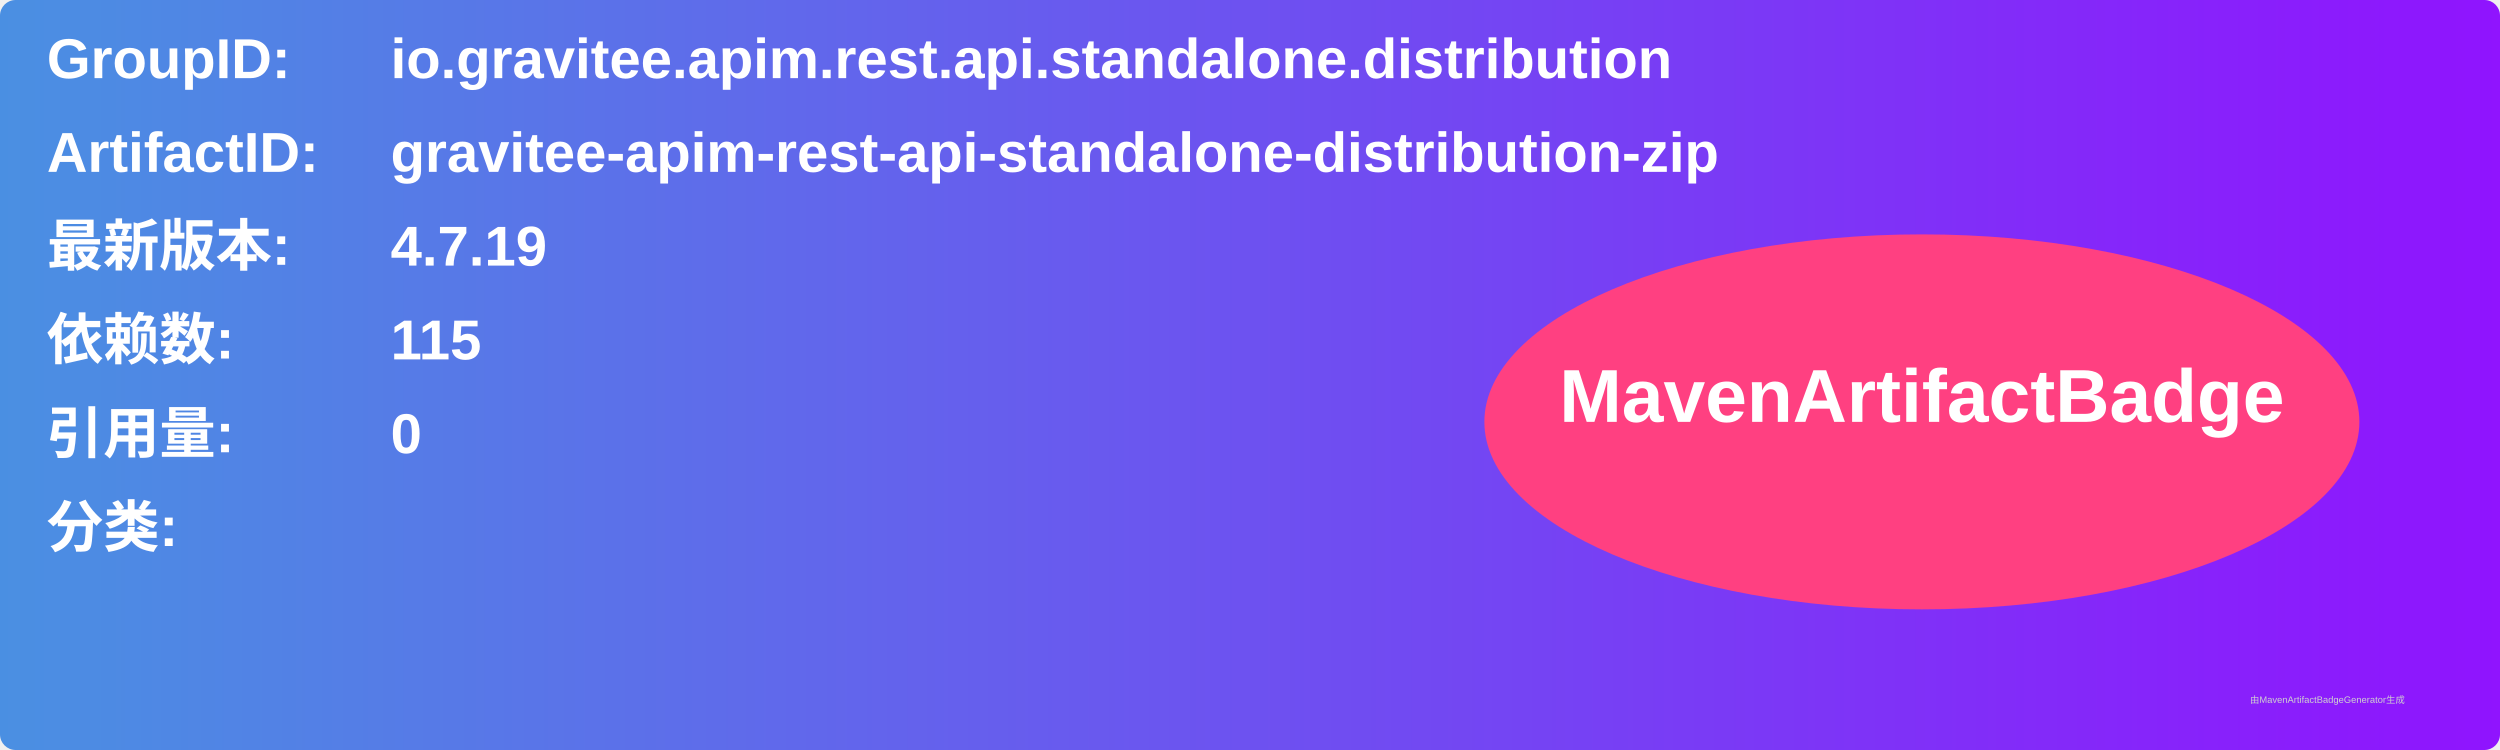
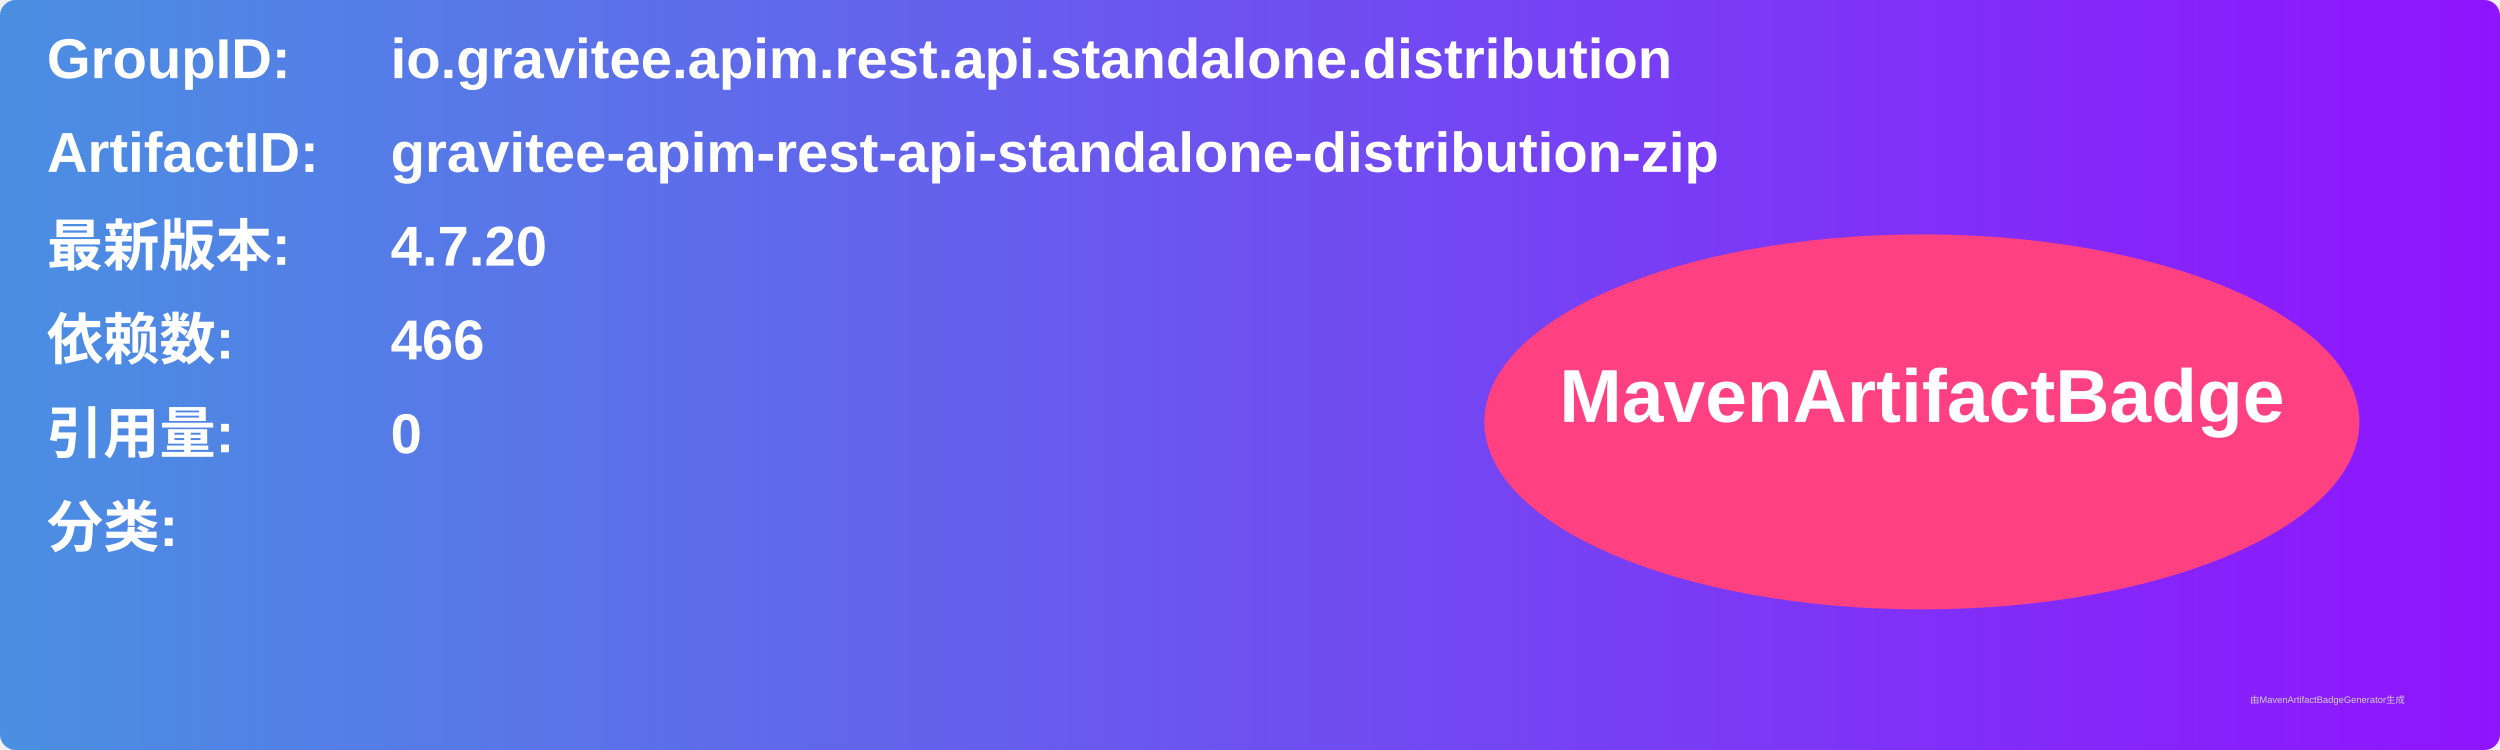
<svg xmlns="http://www.w3.org/2000/svg" width="800" height="240" viewBox="0 0 800 240">
  <linearGradient id="grad" x1="0%" y1="0%" x2="100%" y2="0%">
    <stop offset="0%" stop-color="#4a90e2" />
    <stop offset="100%" stop-color="#9013fe" />
  </linearGradient>
  <rect width="100%" height="100%" rx="5" ry="5" fill="url(#grad)" />
  <g transform="translate(15, 15)">
    <text x="0" y="10" font-family="Arial" font-size="18" fill="white" font-weight="bold" width="260">GroupID:</text>
    <text x="110" y="10" font-family="Arial" font-size="18" fill="white" font-weight="bold" width="460">io.gravitee.apim.rest.api.standalone.distribution</text>
    <text x="0" y="40" font-family="Arial" font-size="18" fill="white" font-weight="bold" width="260">ArtifactID:</text>
    <text x="110" y="40" font-family="Arial" font-size="18" fill="white" font-weight="bold" width="460">gravitee-apim-rest-api-standalone-distribution-zip</text>
    <text x="0" y="70" font-family="Arial" font-size="18" fill="white" font-weight="bold">最新版本:</text>
    <text x="110" y="70" font-family="Arial" font-size="18" fill="white" font-weight="bold">
-       <tspan font-weight="bold">4.7.19</tspan>
+       <tspan font-weight="bold">4.7.20</tspan>
    </text>
    <text x="0" y="100" font-family="Arial" font-size="18" fill="white" font-weight="bold">依赖数: </text>
    <text x="110" y="100" font-family="Arial" font-size="18" fill="white">
-       <tspan font-weight="bold">115</tspan>
+       <tspan font-weight="bold">466</tspan>
    </text>
    <text x="0" y="130" font-family="Arial" font-size="18" fill="white" font-weight="bold">引用量: </text>
    <text x="110" y="130" font-family="Arial" font-size="18" fill="white">
      <tspan font-weight="bold">0</tspan>
    </text>
    <text x="0" y="160" font-family="Arial" font-size="18" fill="white" font-weight="bold">分类:</text>
    <text x="10" y="190" font-family="Arial" font-size="10" fill="white">
      <tspan font-weight="bold" />
    </text>
    <ellipse cx="600" cy="120" rx="140" ry="60" fill="#ff4081" />
    <text x="600" y="120" text-anchor="middle" font-family="Arial" font-size="24" fill="white" font-weight="bold">MavenArtifactBadge</text>
  </g>
  <text x="720" y="225" font-family="Arial" font-size="3" fill="#d0d0d0">由MavenArtifactBadgeGenerator生成</text>
</svg>
